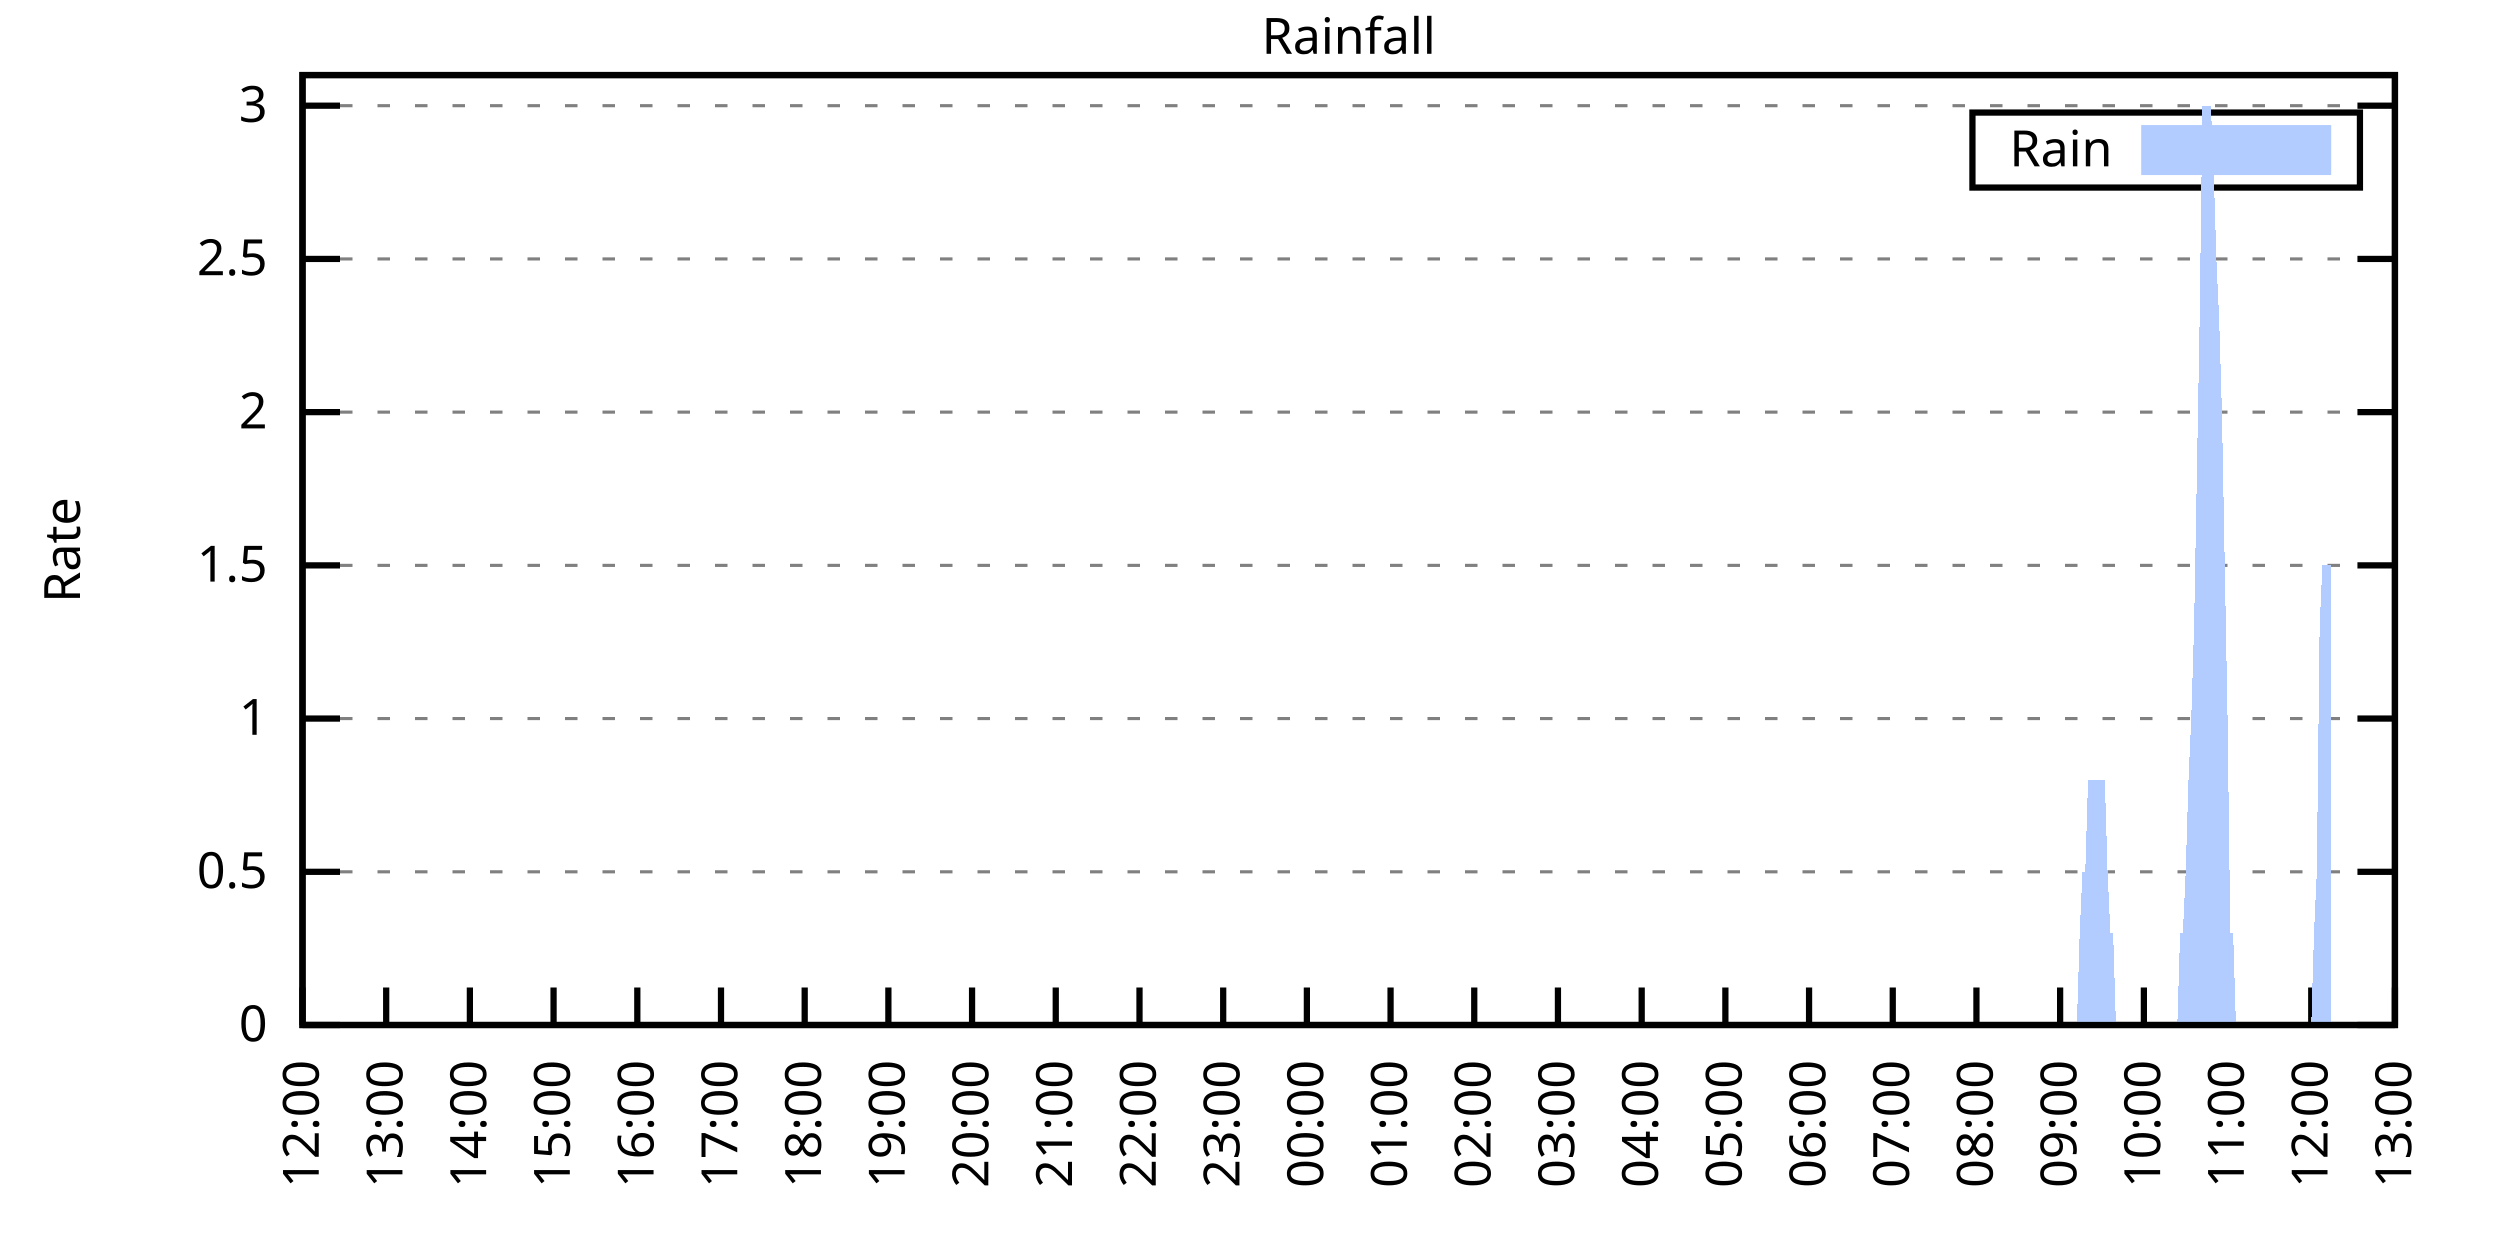
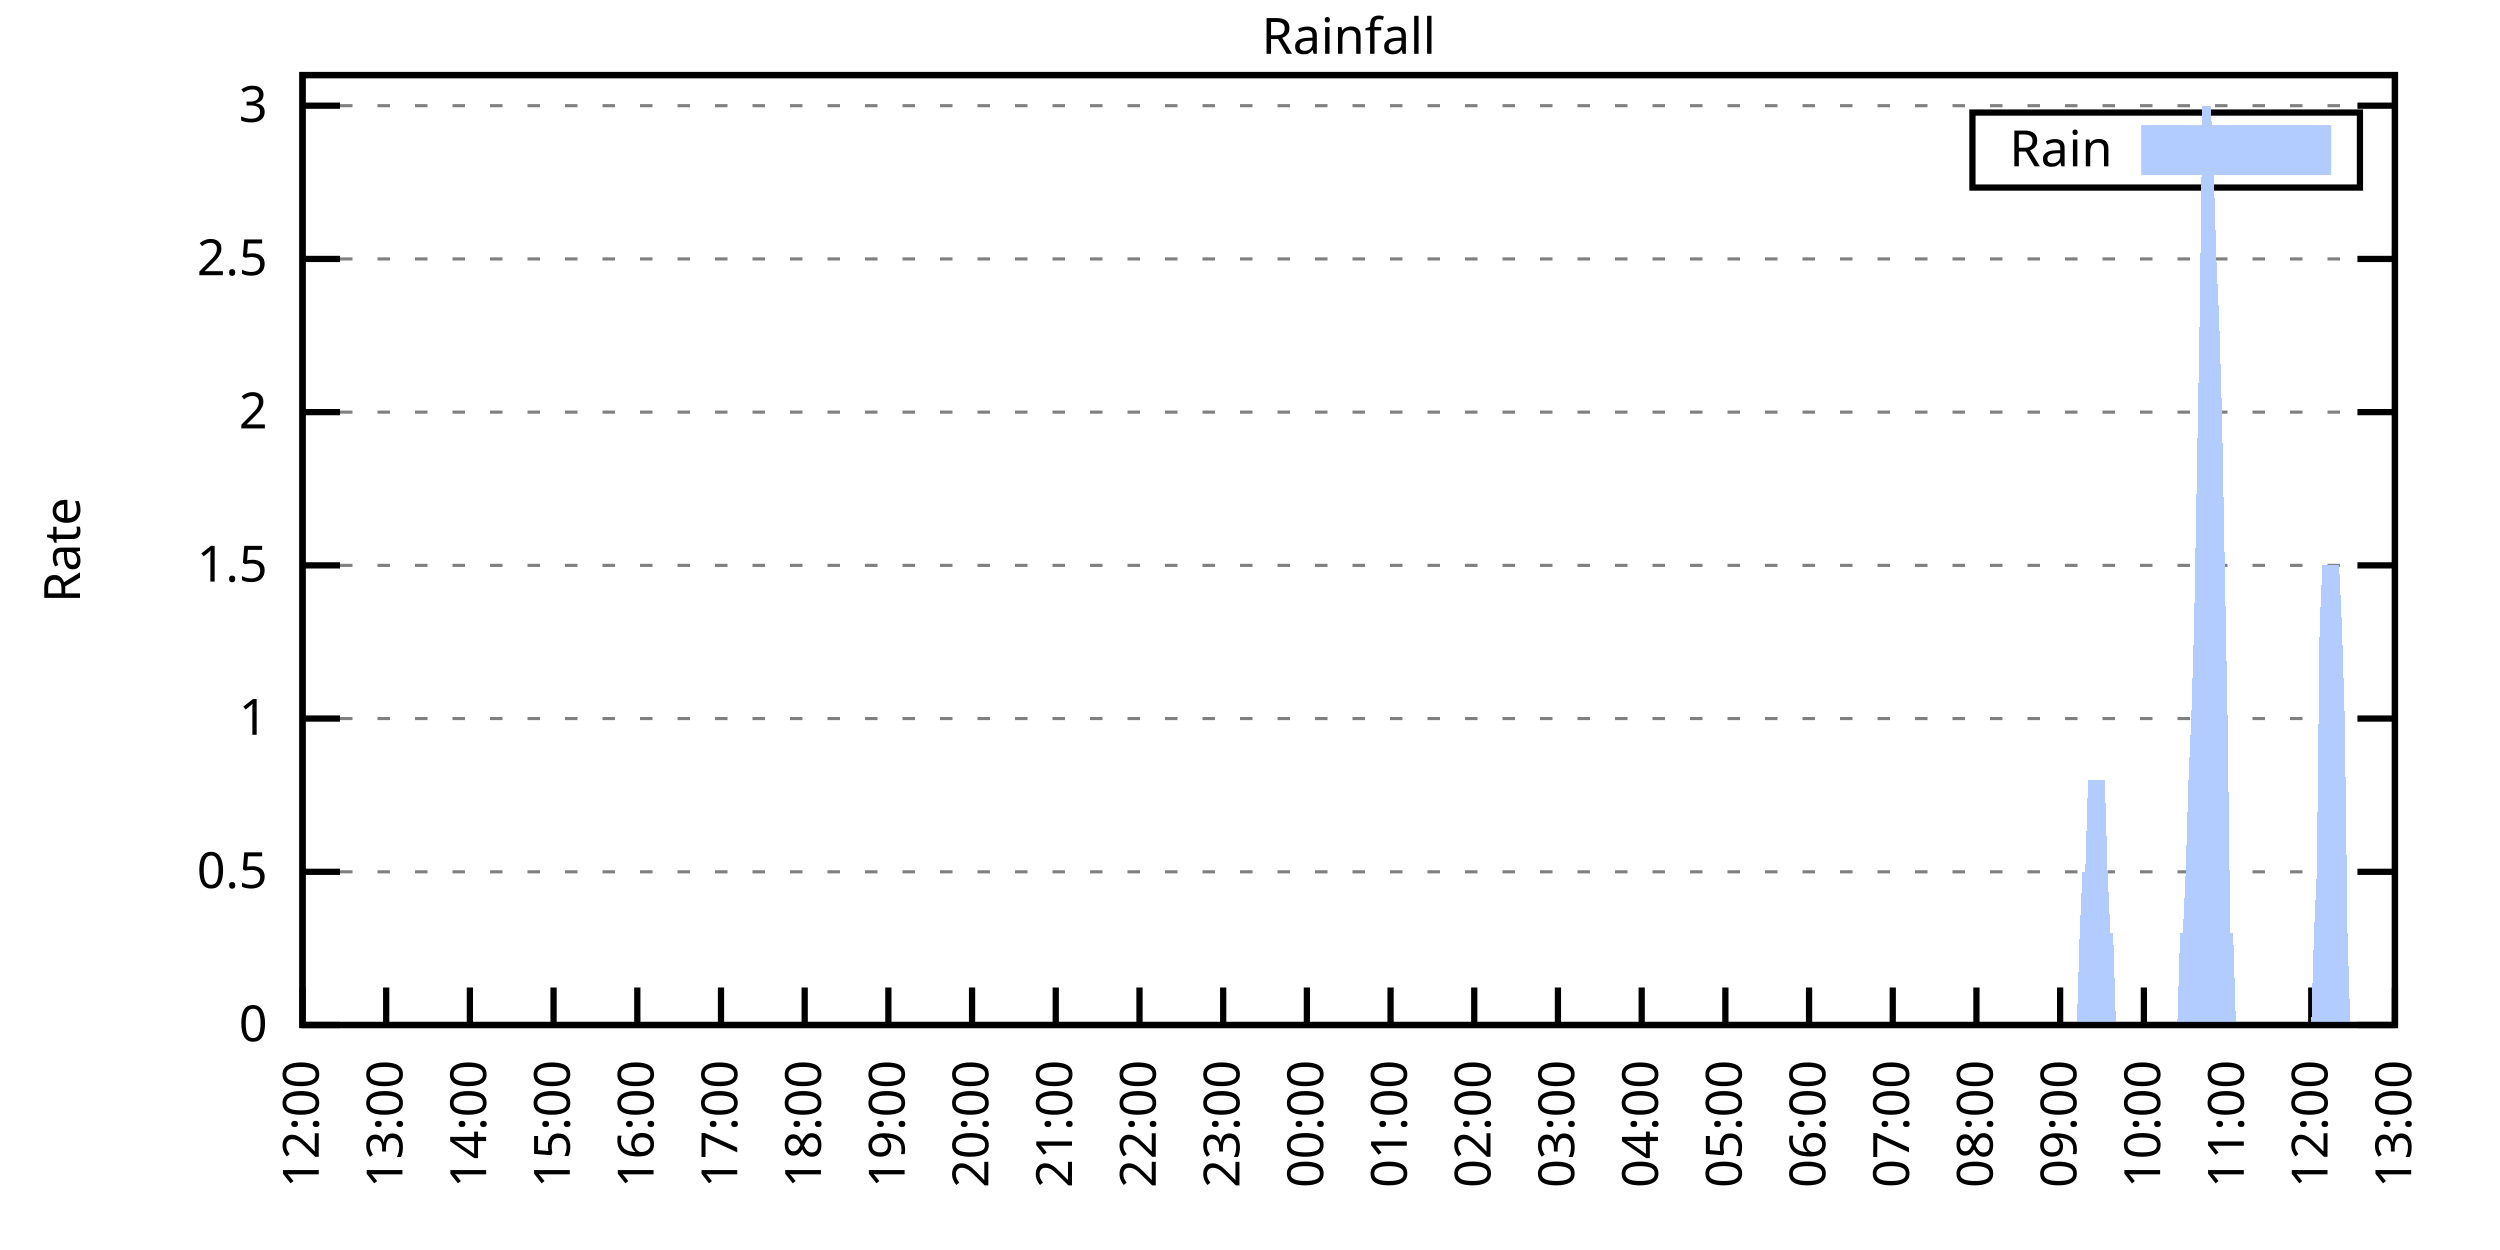
<svg xmlns="http://www.w3.org/2000/svg" xmlns:xlink="http://www.w3.org/1999/xlink" width="400" height="200" viewBox="0 0 400 200">
  <g id="gnuplot_canvas">
    <rect x="0" y="0" width="400" height="200" fill="none" />
    <defs>
      <circle id="gpDot" r="0.5" stroke-width="0.5" stroke="currentColor" />
      <path id="gpPt0" stroke-width="0.333" stroke="currentColor" d="M-1,0 h2 M0,-1 v2" />
      <path id="gpPt1" stroke-width="0.333" stroke="currentColor" d="M-1,-1 L1,1 M1,-1 L-1,1" />
      <path id="gpPt2" stroke-width="0.333" stroke="currentColor" d="M-1,0 L1,0 M0,-1 L0,1 M-1,-1 L1,1 M-1,1 L1,-1" />
      <rect id="gpPt3" stroke-width="0.333" stroke="currentColor" x="-1" y="-1" width="2" height="2" />
      <rect id="gpPt4" stroke-width="0.333" stroke="currentColor" fill="currentColor" x="-1" y="-1" width="2" height="2" />
      <circle id="gpPt5" stroke-width="0.333" stroke="currentColor" cx="0" cy="0" r="1" />
      <use xlink:href="#gpPt5" id="gpPt6" fill="currentColor" stroke="none" />
      <path id="gpPt7" stroke-width="0.333" stroke="currentColor" d="M0,-1.33 L-1.33,0.67 L1.33,0.67 z" />
      <use xlink:href="#gpPt7" id="gpPt8" fill="currentColor" stroke="none" />
      <use xlink:href="#gpPt7" id="gpPt9" stroke="currentColor" transform="rotate(180)" />
      <use xlink:href="#gpPt9" id="gpPt10" fill="currentColor" stroke="none" />
      <use xlink:href="#gpPt3" id="gpPt11" stroke="currentColor" transform="rotate(45)" />
      <use xlink:href="#gpPt11" id="gpPt12" fill="currentColor" stroke="none" />
      <path id="gpPt13" stroke-width="0.333" stroke="currentColor" d="M0,1.330 L1.265,0.411 L0.782,-1.067 L-0.782,-1.076 L-1.265,0.411 z" />
      <use xlink:href="#gpPt13" id="gpPt14" fill="currentColor" stroke="none" />
      <filter id="textbox" filterUnits="objectBoundingBox" x="0" y="0" height="1" width="1">
        <feFlood flood-color="white" flood-opacity="1" result="bgnd" />
        <feComposite in="SourceGraphic" in2="bgnd" operator="atop" />
      </filter>
      <filter id="greybox" filterUnits="objectBoundingBox" x="0" y="0" height="1" width="1">
        <feFlood flood-color="lightgrey" flood-opacity="1" result="grey" />
        <feComposite in="SourceGraphic" in2="grey" operator="atop" />
      </filter>
    </defs>
    <g fill="none" color="white" stroke="currentColor" stroke-width="1.00" stroke-linecap="butt" stroke-linejoin="miter">
</g>
    <g fill="none" color="black" stroke="currentColor" stroke-width="1.00" stroke-linecap="butt" stroke-linejoin="miter">
      <g stroke="none" shape-rendering="crispEdges">
        <polygon fill="rgb(255, 255, 255)" points="48.40,164.00 383.18,164.00 383.18,12.02 48.40,12.02 " />
      </g>
    </g>
    <g fill="none" color="black" stroke="currentColor" stroke-width="1.00" stroke-linecap="butt" stroke-linejoin="miter">
</g>
    <g fill="none" color="black" stroke="black" stroke-width="0.50" stroke-linecap="butt" stroke-linejoin="miter">
</g>
    <g fill="none" color="gray" stroke="currentColor" stroke-width="0.50" stroke-linecap="butt" stroke-linejoin="miter">
      <path stroke="gray" stroke-dasharray="2,4" class="gridline" d="M48.40,164.00 L383.19,164.00  " />
    </g>
    <g fill="none" color="gray" stroke="gray" stroke-width="1.00" stroke-linecap="butt" stroke-linejoin="miter">
</g>
    <g fill="none" color="black" stroke="currentColor" stroke-width="1.00" stroke-linecap="butt" stroke-linejoin="miter">
      <path stroke="black" d="M48.40,164.00 L54.40,164.00 M383.19,164.00 L377.19,164.00  " />
      <g transform="translate(42.80,166.60)" stroke="none" fill="black" font-family="Sans" font-size="8.00" text-anchor="end">
        <text>
          <tspan font-family="Sans"> 0</tspan>
        </text>
      </g>
    </g>
    <g fill="none" color="black" stroke="currentColor" stroke-width="1.00" stroke-linecap="butt" stroke-linejoin="miter">
</g>
    <g fill="none" color="black" stroke="black" stroke-width="0.50" stroke-linecap="butt" stroke-linejoin="miter">
</g>
    <g fill="none" color="gray" stroke="currentColor" stroke-width="0.50" stroke-linecap="butt" stroke-linejoin="miter">
      <path stroke="gray" stroke-dasharray="2,4" class="gridline" d="M48.40,139.49 L383.19,139.49  " />
    </g>
    <g fill="none" color="gray" stroke="gray" stroke-width="1.00" stroke-linecap="butt" stroke-linejoin="miter">
</g>
    <g fill="none" color="black" stroke="currentColor" stroke-width="1.00" stroke-linecap="butt" stroke-linejoin="miter">
      <path stroke="black" d="M48.40,139.49 L54.40,139.49 M383.19,139.49 L377.19,139.49  " />
      <g transform="translate(42.80,142.09)" stroke="none" fill="black" font-family="Sans" font-size="8.00" text-anchor="end">
        <text>
          <tspan font-family="Sans"> 0.5</tspan>
        </text>
      </g>
    </g>
    <g fill="none" color="black" stroke="currentColor" stroke-width="1.00" stroke-linecap="butt" stroke-linejoin="miter">
</g>
    <g fill="none" color="black" stroke="black" stroke-width="0.50" stroke-linecap="butt" stroke-linejoin="miter">
</g>
    <g fill="none" color="gray" stroke="currentColor" stroke-width="0.50" stroke-linecap="butt" stroke-linejoin="miter">
      <path stroke="gray" stroke-dasharray="2,4" class="gridline" d="M48.40,114.97 L383.19,114.97  " />
    </g>
    <g fill="none" color="gray" stroke="gray" stroke-width="1.00" stroke-linecap="butt" stroke-linejoin="miter">
</g>
    <g fill="none" color="black" stroke="currentColor" stroke-width="1.00" stroke-linecap="butt" stroke-linejoin="miter">
      <path stroke="black" d="M48.40,114.97 L54.40,114.97 M383.19,114.97 L377.19,114.97  " />
      <g transform="translate(42.80,117.57)" stroke="none" fill="black" font-family="Sans" font-size="8.00" text-anchor="end">
        <text>
          <tspan font-family="Sans"> 1</tspan>
        </text>
      </g>
    </g>
    <g fill="none" color="black" stroke="currentColor" stroke-width="1.00" stroke-linecap="butt" stroke-linejoin="miter">
</g>
    <g fill="none" color="black" stroke="black" stroke-width="0.50" stroke-linecap="butt" stroke-linejoin="miter">
</g>
    <g fill="none" color="gray" stroke="currentColor" stroke-width="0.50" stroke-linecap="butt" stroke-linejoin="miter">
      <path stroke="gray" stroke-dasharray="2,4" class="gridline" d="M48.40,90.46 L383.19,90.46  " />
    </g>
    <g fill="none" color="gray" stroke="gray" stroke-width="1.00" stroke-linecap="butt" stroke-linejoin="miter">
</g>
    <g fill="none" color="black" stroke="currentColor" stroke-width="1.00" stroke-linecap="butt" stroke-linejoin="miter">
      <path stroke="black" d="M48.40,90.46 L54.40,90.46 M383.19,90.46 L377.19,90.46  " />
      <g transform="translate(42.80,93.06)" stroke="none" fill="black" font-family="Sans" font-size="8.00" text-anchor="end">
        <text>
          <tspan font-family="Sans"> 1.5</tspan>
        </text>
      </g>
    </g>
    <g fill="none" color="black" stroke="currentColor" stroke-width="1.00" stroke-linecap="butt" stroke-linejoin="miter">
</g>
    <g fill="none" color="black" stroke="black" stroke-width="0.50" stroke-linecap="butt" stroke-linejoin="miter">
</g>
    <g fill="none" color="gray" stroke="currentColor" stroke-width="0.50" stroke-linecap="butt" stroke-linejoin="miter">
      <path stroke="gray" stroke-dasharray="2,4" class="gridline" d="M48.40,65.94 L383.19,65.94  " />
    </g>
    <g fill="none" color="gray" stroke="gray" stroke-width="1.00" stroke-linecap="butt" stroke-linejoin="miter">
</g>
    <g fill="none" color="black" stroke="currentColor" stroke-width="1.00" stroke-linecap="butt" stroke-linejoin="miter">
      <path stroke="black" d="M48.40,65.94 L54.40,65.94 M383.19,65.94 L377.19,65.94  " />
      <g transform="translate(42.80,68.54)" stroke="none" fill="black" font-family="Sans" font-size="8.00" text-anchor="end">
        <text>
          <tspan font-family="Sans"> 2</tspan>
        </text>
      </g>
    </g>
    <g fill="none" color="black" stroke="currentColor" stroke-width="1.00" stroke-linecap="butt" stroke-linejoin="miter">
</g>
    <g fill="none" color="black" stroke="black" stroke-width="0.50" stroke-linecap="butt" stroke-linejoin="miter">
</g>
    <g fill="none" color="gray" stroke="currentColor" stroke-width="0.50" stroke-linecap="butt" stroke-linejoin="miter">
      <path stroke="gray" stroke-dasharray="2,4" class="gridline" d="M48.40,41.43 L383.19,41.43  " />
    </g>
    <g fill="none" color="gray" stroke="gray" stroke-width="1.00" stroke-linecap="butt" stroke-linejoin="miter">
</g>
    <g fill="none" color="black" stroke="currentColor" stroke-width="1.00" stroke-linecap="butt" stroke-linejoin="miter">
      <path stroke="black" d="M48.40,41.43 L54.40,41.43 M383.19,41.43 L377.19,41.43  " />
      <g transform="translate(42.80,44.03)" stroke="none" fill="black" font-family="Sans" font-size="8.00" text-anchor="end">
        <text>
          <tspan font-family="Sans"> 2.5</tspan>
        </text>
      </g>
    </g>
    <g fill="none" color="black" stroke="currentColor" stroke-width="1.00" stroke-linecap="butt" stroke-linejoin="miter">
</g>
    <g fill="none" color="black" stroke="black" stroke-width="0.50" stroke-linecap="butt" stroke-linejoin="miter">
</g>
    <g fill="none" color="gray" stroke="currentColor" stroke-width="0.50" stroke-linecap="butt" stroke-linejoin="miter">
      <path stroke="gray" stroke-dasharray="2,4" class="gridline" d="M48.40,16.91 L383.19,16.91  " />
    </g>
    <g fill="none" color="gray" stroke="gray" stroke-width="1.00" stroke-linecap="butt" stroke-linejoin="miter">
</g>
    <g fill="none" color="black" stroke="currentColor" stroke-width="1.00" stroke-linecap="butt" stroke-linejoin="miter">
      <path stroke="black" d="M48.40,16.91 L54.40,16.91 M383.19,16.91 L377.19,16.91  " />
      <g transform="translate(42.80,19.51)" stroke="none" fill="black" font-family="Sans" font-size="8.00" text-anchor="end">
        <text>
          <tspan font-family="Sans"> 3</tspan>
        </text>
      </g>
    </g>
    <g fill="none" color="black" stroke="currentColor" stroke-width="1.00" stroke-linecap="butt" stroke-linejoin="miter">
      <path stroke="black" d="M48.40,164.00 L48.40,158.00  " />
      <g transform="translate(51.00,169.60) rotate(270.00)" stroke="none" fill="black" font-family="Sans" font-size="8.00" text-anchor="end">
        <text>
          <tspan font-family="Sans">12:00</tspan>
        </text>
      </g>
    </g>
    <g fill="none" color="black" stroke="currentColor" stroke-width="1.00" stroke-linecap="butt" stroke-linejoin="miter">
      <path stroke="black" d="M61.79,164.00 L61.79,158.00  " />
      <g transform="translate(64.39,169.60) rotate(270.00)" stroke="none" fill="black" font-family="Sans" font-size="8.00" text-anchor="end">
        <text>
          <tspan font-family="Sans">13:00</tspan>
        </text>
      </g>
    </g>
    <g fill="none" color="black" stroke="currentColor" stroke-width="1.00" stroke-linecap="butt" stroke-linejoin="miter">
      <path stroke="black" d="M75.18,164.00 L75.18,158.00  " />
      <g transform="translate(77.78,169.60) rotate(270.00)" stroke="none" fill="black" font-family="Sans" font-size="8.00" text-anchor="end">
        <text>
          <tspan font-family="Sans">14:00</tspan>
        </text>
      </g>
    </g>
    <g fill="none" color="black" stroke="currentColor" stroke-width="1.00" stroke-linecap="butt" stroke-linejoin="miter">
      <path stroke="black" d="M88.57,164.00 L88.57,158.00  " />
      <g transform="translate(91.17,169.60) rotate(270.00)" stroke="none" fill="black" font-family="Sans" font-size="8.00" text-anchor="end">
        <text>
          <tspan font-family="Sans">15:00</tspan>
        </text>
      </g>
    </g>
    <g fill="none" color="black" stroke="currentColor" stroke-width="1.00" stroke-linecap="butt" stroke-linejoin="miter">
      <path stroke="black" d="M101.97,164.00 L101.97,158.00  " />
      <g transform="translate(104.57,169.60) rotate(270.00)" stroke="none" fill="black" font-family="Sans" font-size="8.00" text-anchor="end">
        <text>
          <tspan font-family="Sans">16:00</tspan>
        </text>
      </g>
    </g>
    <g fill="none" color="black" stroke="currentColor" stroke-width="1.00" stroke-linecap="butt" stroke-linejoin="miter">
      <path stroke="black" d="M115.36,164.00 L115.36,158.00  " />
      <g transform="translate(117.96,169.60) rotate(270.00)" stroke="none" fill="black" font-family="Sans" font-size="8.00" text-anchor="end">
        <text>
          <tspan font-family="Sans">17:00</tspan>
        </text>
      </g>
    </g>
    <g fill="none" color="black" stroke="currentColor" stroke-width="1.00" stroke-linecap="butt" stroke-linejoin="miter">
      <path stroke="black" d="M128.75,164.00 L128.75,158.00  " />
      <g transform="translate(131.35,169.60) rotate(270.00)" stroke="none" fill="black" font-family="Sans" font-size="8.00" text-anchor="end">
        <text>
          <tspan font-family="Sans">18:00</tspan>
        </text>
      </g>
    </g>
    <g fill="none" color="black" stroke="currentColor" stroke-width="1.00" stroke-linecap="butt" stroke-linejoin="miter">
      <path stroke="black" d="M142.14,164.00 L142.14,158.00  " />
      <g transform="translate(144.74,169.60) rotate(270.00)" stroke="none" fill="black" font-family="Sans" font-size="8.00" text-anchor="end">
        <text>
          <tspan font-family="Sans">19:00</tspan>
        </text>
      </g>
    </g>
    <g fill="none" color="black" stroke="currentColor" stroke-width="1.00" stroke-linecap="butt" stroke-linejoin="miter">
      <path stroke="black" d="M155.53,164.00 L155.53,158.00  " />
      <g transform="translate(158.13,169.60) rotate(270.00)" stroke="none" fill="black" font-family="Sans" font-size="8.00" text-anchor="end">
        <text>
          <tspan font-family="Sans">20:00</tspan>
        </text>
      </g>
    </g>
    <g fill="none" color="black" stroke="currentColor" stroke-width="1.00" stroke-linecap="butt" stroke-linejoin="miter">
      <path stroke="black" d="M168.92,164.00 L168.92,158.00  " />
      <g transform="translate(171.52,169.60) rotate(270.00)" stroke="none" fill="black" font-family="Sans" font-size="8.00" text-anchor="end">
        <text>
          <tspan font-family="Sans">21:00</tspan>
        </text>
      </g>
    </g>
    <g fill="none" color="black" stroke="currentColor" stroke-width="1.00" stroke-linecap="butt" stroke-linejoin="miter">
      <path stroke="black" d="M182.32,164.00 L182.32,158.00  " />
      <g transform="translate(184.92,169.60) rotate(270.00)" stroke="none" fill="black" font-family="Sans" font-size="8.00" text-anchor="end">
        <text>
          <tspan font-family="Sans">22:00</tspan>
        </text>
      </g>
    </g>
    <g fill="none" color="black" stroke="currentColor" stroke-width="1.00" stroke-linecap="butt" stroke-linejoin="miter">
      <path stroke="black" d="M195.71,164.00 L195.71,158.00  " />
      <g transform="translate(198.31,169.60) rotate(270.00)" stroke="none" fill="black" font-family="Sans" font-size="8.00" text-anchor="end">
        <text>
          <tspan font-family="Sans">23:00</tspan>
        </text>
      </g>
    </g>
    <g fill="none" color="black" stroke="currentColor" stroke-width="1.00" stroke-linecap="butt" stroke-linejoin="miter">
      <path stroke="black" d="M209.10,164.00 L209.10,158.00  " />
      <g transform="translate(211.70,169.60) rotate(270.00)" stroke="none" fill="black" font-family="Sans" font-size="8.00" text-anchor="end">
        <text>
          <tspan font-family="Sans">00:00</tspan>
        </text>
      </g>
    </g>
    <g fill="none" color="black" stroke="currentColor" stroke-width="1.00" stroke-linecap="butt" stroke-linejoin="miter">
      <path stroke="black" d="M222.49,164.00 L222.49,158.00  " />
      <g transform="translate(225.09,169.60) rotate(270.00)" stroke="none" fill="black" font-family="Sans" font-size="8.00" text-anchor="end">
        <text>
          <tspan font-family="Sans">01:00</tspan>
        </text>
      </g>
    </g>
    <g fill="none" color="black" stroke="currentColor" stroke-width="1.00" stroke-linecap="butt" stroke-linejoin="miter">
      <path stroke="black" d="M235.88,164.00 L235.88,158.00  " />
      <g transform="translate(238.48,169.60) rotate(270.00)" stroke="none" fill="black" font-family="Sans" font-size="8.00" text-anchor="end">
        <text>
          <tspan font-family="Sans">02:00</tspan>
        </text>
      </g>
    </g>
    <g fill="none" color="black" stroke="currentColor" stroke-width="1.00" stroke-linecap="butt" stroke-linejoin="miter">
      <path stroke="black" d="M249.27,164.00 L249.27,158.00  " />
      <g transform="translate(251.87,169.60) rotate(270.00)" stroke="none" fill="black" font-family="Sans" font-size="8.00" text-anchor="end">
        <text>
          <tspan font-family="Sans">03:00</tspan>
        </text>
      </g>
    </g>
    <g fill="none" color="black" stroke="currentColor" stroke-width="1.00" stroke-linecap="butt" stroke-linejoin="miter">
      <path stroke="black" d="M262.67,164.00 L262.67,158.00  " />
      <g transform="translate(265.27,169.60) rotate(270.00)" stroke="none" fill="black" font-family="Sans" font-size="8.00" text-anchor="end">
        <text>
          <tspan font-family="Sans">04:00</tspan>
        </text>
      </g>
    </g>
    <g fill="none" color="black" stroke="currentColor" stroke-width="1.00" stroke-linecap="butt" stroke-linejoin="miter">
      <path stroke="black" d="M276.06,164.00 L276.06,158.00  " />
      <g transform="translate(278.66,169.60) rotate(270.00)" stroke="none" fill="black" font-family="Sans" font-size="8.00" text-anchor="end">
        <text>
          <tspan font-family="Sans">05:00</tspan>
        </text>
      </g>
    </g>
    <g fill="none" color="black" stroke="currentColor" stroke-width="1.00" stroke-linecap="butt" stroke-linejoin="miter">
      <path stroke="black" d="M289.45,164.00 L289.45,158.00  " />
      <g transform="translate(292.05,169.60) rotate(270.00)" stroke="none" fill="black" font-family="Sans" font-size="8.00" text-anchor="end">
        <text>
          <tspan font-family="Sans">06:00</tspan>
        </text>
      </g>
    </g>
    <g fill="none" color="black" stroke="currentColor" stroke-width="1.00" stroke-linecap="butt" stroke-linejoin="miter">
      <path stroke="black" d="M302.84,164.00 L302.84,158.00  " />
      <g transform="translate(305.44,169.60) rotate(270.00)" stroke="none" fill="black" font-family="Sans" font-size="8.00" text-anchor="end">
        <text>
          <tspan font-family="Sans">07:00</tspan>
        </text>
      </g>
    </g>
    <g fill="none" color="black" stroke="currentColor" stroke-width="1.00" stroke-linecap="butt" stroke-linejoin="miter">
      <path stroke="black" d="M316.23,164.00 L316.23,158.00  " />
      <g transform="translate(318.83,169.60) rotate(270.00)" stroke="none" fill="black" font-family="Sans" font-size="8.00" text-anchor="end">
        <text>
          <tspan font-family="Sans">08:00</tspan>
        </text>
      </g>
    </g>
    <g fill="none" color="black" stroke="currentColor" stroke-width="1.00" stroke-linecap="butt" stroke-linejoin="miter">
      <path stroke="black" d="M329.62,164.00 L329.62,158.00  " />
      <g transform="translate(332.22,169.60) rotate(270.00)" stroke="none" fill="black" font-family="Sans" font-size="8.00" text-anchor="end">
        <text>
          <tspan font-family="Sans">09:00</tspan>
        </text>
      </g>
    </g>
    <g fill="none" color="black" stroke="currentColor" stroke-width="1.00" stroke-linecap="butt" stroke-linejoin="miter">
      <path stroke="black" d="M343.02,164.00 L343.02,158.00  " />
      <g transform="translate(345.62,169.60) rotate(270.00)" stroke="none" fill="black" font-family="Sans" font-size="8.00" text-anchor="end">
        <text>
          <tspan font-family="Sans">10:00</tspan>
        </text>
      </g>
    </g>
    <g fill="none" color="black" stroke="currentColor" stroke-width="1.00" stroke-linecap="butt" stroke-linejoin="miter">
      <path stroke="black" d="M356.41,164.00 L356.41,158.00  " />
      <g transform="translate(359.01,169.60) rotate(270.00)" stroke="none" fill="black" font-family="Sans" font-size="8.00" text-anchor="end">
        <text>
          <tspan font-family="Sans">11:00</tspan>
        </text>
      </g>
    </g>
    <g fill="none" color="black" stroke="currentColor" stroke-width="1.00" stroke-linecap="butt" stroke-linejoin="miter">
      <path stroke="black" d="M369.80,164.00 L369.80,158.00  " />
      <g transform="translate(372.40,169.60) rotate(270.00)" stroke="none" fill="black" font-family="Sans" font-size="8.00" text-anchor="end">
        <text>
          <tspan font-family="Sans">12:00</tspan>
        </text>
      </g>
    </g>
    <g fill="none" color="black" stroke="currentColor" stroke-width="1.00" stroke-linecap="butt" stroke-linejoin="miter">
      <path stroke="black" d="M383.19,164.00 L383.19,158.00  " />
      <g transform="translate(385.79,169.60) rotate(270.00)" stroke="none" fill="black" font-family="Sans" font-size="8.00" text-anchor="end">
        <text>
          <tspan font-family="Sans">13:00</tspan>
        </text>
      </g>
    </g>
    <g fill="none" color="black" stroke="currentColor" stroke-width="1.00" stroke-linecap="butt" stroke-linejoin="miter">
</g>
    <g fill="none" color="black" stroke="currentColor" stroke-width="1.00" stroke-linecap="butt" stroke-linejoin="miter">
      <path stroke="black" d="M48.40,12.01 L48.40,164.00 L383.19,164.00 L383.19,12.01 L48.40,12.01 Z  " />
    </g>
    <g fill="none" color="black" stroke="currentColor" stroke-width="1.00" stroke-linecap="butt" stroke-linejoin="miter">
</g>
    <g fill="none" color="black" stroke="currentColor" stroke-width="1.00" stroke-linecap="butt" stroke-linejoin="miter">
      <path stroke="black" d="M315.59,30.01 L315.59,18.01 L377.59,18.01 L377.59,30.01 L315.59,30.01 Z  " />
    </g>
    <g id="Rainfall_plot_1">
      <g fill="none" color="white" stroke="black" stroke-width="2.00" stroke-linecap="butt" stroke-linejoin="miter">
</g>
      <g fill="none" color="black" stroke="currentColor" stroke-width="2.00" stroke-linecap="butt" stroke-linejoin="miter">
        <g transform="translate(337.99,26.61)" stroke="none" fill="black" font-family="Sans" font-size="8.00" text-anchor="end">
          <text>
            <tspan font-family="Sans">Rain</tspan>
          </text>
        </g>
      </g>
      <g fill="none" color="black" stroke="currentColor" stroke-width="2.00" stroke-linecap="butt" stroke-linejoin="miter">
        <g stroke="none" shape-rendering="crispEdges">
          <polygon fill="rgb(178, 204, 255)" points="343.59,27.01 371.99,27.01 371.99,21.01 343.59,21.01 " />
        </g>
        <path stroke="rgb(178, 204, 255)" d="M343.59,27.01 L371.99,27.01 L371.99,21.01 L343.59,21.01 L343.59,27.01 Z  " />
      </g>
      <g fill="none" color="black" stroke="currentColor" stroke-width="2.00" stroke-linecap="butt" stroke-linejoin="miter">
        <g stroke="none" shape-rendering="crispEdges">
-           <polygon fill="rgb(178, 204, 255)" points="51.97,164.00 52.42,164.00 52.86,164.00 53.31,164.00 53.76,164.00 54.20,164.00 54.65,164.00 55.10,164.00 55.54,164.00 55.99,164.00 56.43,164.00 56.88,164.00 57.33,164.00 57.77,164.00 58.22,164.00 58.67,164.00 59.11,164.00 59.56,164.00 60.01,164.00 60.45,164.00 60.90,164.00 61.35,164.00 61.79,164.00 62.24,164.00 62.68,164.00 63.13,164.00 63.58,164.00 64.02,164.00 64.47,164.00 64.92,164.00 65.36,164.00 65.81,164.00 66.26,164.00 66.70,164.00 67.15,164.00 67.59,164.00 68.04,164.00 68.49,164.00 68.93,164.00 69.38,164.00 69.83,164.00 70.27,164.00 70.72,164.00 71.17,164.00 71.61,164.00 72.06,164.00 72.50,164.00 72.95,164.00 73.40,164.00 73.84,164.00 74.29,164.00 74.74,164.00 75.18,164.00 75.63,164.00 76.08,164.00 76.52,164.00 76.97,164.00 77.42,164.00 77.86,164.00 78.31,164.00 78.75,164.00 79.20,164.00 79.65,164.00 80.09,164.00 80.54,164.00 80.99,164.00 81.43,164.00 81.88,164.00 82.33,164.00 82.77,164.00 83.22,164.00 83.66,164.00 84.11,164.00 84.56,164.00 85.00,164.00 85.45,164.00 85.90,164.00 86.34,164.00 86.79,164.00 87.24,164.00 87.68,164.00 88.13,164.00 88.57,164.00 89.02,164.00 89.47,164.00 89.91,164.00 90.36,164.00 90.81,164.00 91.25,164.00 91.70,164.00 92.15,164.00 92.59,164.00 93.04,164.00 93.49,164.00 93.93,164.00 94.38,164.00 94.82,164.00 95.27,164.00 95.72,164.00 96.16,164.00 96.61,164.00 97.06,164.00 97.50,164.00 97.95,164.00 98.40,164.00 98.84,164.00 99.29,164.00 99.73,164.00 100.18,164.00 100.63,164.00 101.07,164.00 101.52,164.00 101.97,164.00 102.41,164.00 102.86,164.00 103.31,164.00 103.75,164.00 104.20,164.00 104.64,164.00 105.09,164.00 105.54,164.00 105.98,164.00 106.43,164.00 106.88,164.00 107.32,164.00 107.77,164.00 108.22,164.00 108.66,164.00 109.11,164.00 109.55,164.00 110.00,164.00 110.45,164.00 110.89,164.00 111.34,164.00 111.79,164.00 112.23,164.00 112.68,164.00 113.13,164.00 113.57,164.00 114.02,164.00 114.47,164.00 114.91,164.00 115.36,164.00 115.80,164.00 116.25,164.00 116.70,164.00 117.14,164.00 117.59,164.00 118.04,164.00 118.48,164.00 118.93,164.00 119.38,164.00 119.82,164.00 120.27,164.00 120.71,164.00 121.16,164.00 121.61,164.00 122.05,164.00 122.50,164.00 122.95,164.00 123.39,164.00 123.84,164.00 124.29,164.00 124.73,164.00 125.18,164.00 125.62,164.00 126.07,164.00 126.52,164.00 126.96,164.00 127.41,164.00 127.86,164.00 128.30,164.00 128.75,164.00 129.20,164.00 129.64,164.00 130.09,164.00 130.54,164.00 130.98,164.00 131.43,164.00 131.87,164.00 132.32,164.00 132.77,164.00 133.21,164.00 133.66,164.00 134.11,164.00 134.55,164.00 135.00,164.00 135.45,164.00 135.89,164.00 136.34,164.00 136.78,164.00 137.23,164.00 137.68,164.00 138.12,164.00 138.57,164.00 139.02,164.00 139.46,164.00 139.91,164.00 140.36,164.00 140.80,164.00 141.25,164.00 141.69,164.00 142.14,164.00 142.59,164.00 143.03,164.00 143.48,164.00 143.93,164.00 144.37,164.00 144.82,164.00 145.27,164.00 145.71,164.00 146.16,164.00 146.61,164.00 147.05,164.00 147.50,164.00 147.94,164.00 148.39,164.00 148.84,164.00 149.28,164.00 149.73,164.00 150.18,164.00 150.62,164.00 151.07,164.00 151.52,164.00 151.96,164.00 152.41,164.00 152.85,164.00 153.30,164.00 153.75,164.00 154.19,164.00 154.64,164.00 155.09,164.00 155.53,164.00 155.98,164.00 156.43,164.00 156.87,164.00 157.32,164.00 157.76,164.00 158.21,164.00 158.66,164.00 159.10,164.00 159.55,164.00 160.00,164.00 160.44,164.00 160.89,164.00 161.34,164.00 161.78,164.00 162.23,164.00 162.67,164.00 163.12,164.00 163.57,164.00 164.01,164.00 164.46,164.00 164.91,164.00 165.35,164.00 165.80,164.00 166.25,164.00 166.69,164.00 167.14,164.00 167.59,164.00 168.03,164.00 168.48,164.00 168.92,164.00 169.37,164.00 169.82,164.00 170.26,164.00 170.71,164.00 171.16,164.00 171.60,164.00 172.05,164.00 172.50,164.00 172.94,164.00 173.39,164.00 173.83,164.00 174.28,164.00 174.73,164.00 175.17,164.00 175.62,164.00 176.07,164.00 176.51,164.00 176.96,164.00 177.41,164.00 177.85,164.00 178.30,164.00 178.74,164.00 179.19,164.00 179.64,164.00 180.08,164.00 180.53,164.00 180.98,164.00 181.42,164.00 181.87,164.00 182.32,164.00 182.76,164.00 183.21,164.00 183.66,164.00 184.10,164.00 184.55,164.00 184.99,164.00 185.44,164.00 185.89,164.00 186.33,164.00 186.78,164.00 187.23,164.00 187.67,164.00 188.12,164.00 188.57,164.00 189.01,164.00 189.46,164.00 189.90,164.00 190.35,164.00 190.80,164.00 191.24,164.00 191.69,164.00 192.14,164.00 192.58,164.00 193.03,164.00 193.48,164.00 193.92,164.00 194.37,164.00 194.81,164.00 195.26,164.00 195.71,164.00 196.15,164.00 196.60,164.00 197.05,164.00 197.49,164.00 197.94,164.00 198.39,164.00 198.83,164.00 199.28,164.00 199.73,164.00 200.17,164.00 200.62,164.00 201.06,164.00 201.51,164.00 201.96,164.00 202.40,164.00 202.85,164.00 203.30,164.00 203.74,164.00 204.19,164.00 204.64,164.00 205.08,164.00 205.53,164.00 205.97,164.00 206.42,164.00 206.87,164.00 207.31,164.00 207.76,164.00 208.21,164.00 208.65,164.00 209.10,164.00 209.55,164.00 209.99,164.00 210.44,164.00 210.88,164.00 211.33,164.00 211.78,164.00 212.22,164.00 212.67,164.00 213.12,164.00 213.56,164.00 214.01,164.00 214.46,164.00 214.90,164.00 215.35,164.00 215.80,164.00 216.24,164.00 216.69,164.00 217.13,164.00 217.58,164.00 218.03,164.00 218.47,164.00 218.92,164.00 219.37,164.00 219.81,164.00 220.26,164.00 220.71,164.00 221.15,164.00 221.60,164.00 222.04,164.00 222.49,164.00 222.94,164.00 223.38,164.00 223.83,164.00 224.28,164.00 224.72,164.00 225.17,164.00 225.62,164.00 226.06,164.00 226.51,164.00 226.95,164.00 227.40,164.00 227.85,164.00 228.29,164.00 228.74,164.00 229.19,164.00 229.63,164.00 230.08,164.00 230.53,164.00 230.97,164.00 231.42,164.00 231.86,164.00 232.31,164.00 232.76,164.00 233.20,164.00 233.65,164.00 234.10,164.00 234.54,164.00 234.99,164.00 235.44,164.00 235.88,164.00 236.33,164.00 236.78,164.00 237.22,164.00 237.67,164.00 238.11,164.00 238.56,164.00 239.01,164.00 239.45,164.00 239.90,164.00 240.35,164.00 240.79,164.00 241.24,164.00 241.69,164.00 242.13,164.00 242.58,164.00 243.02,164.00 243.47,164.00 243.92,164.00 244.36,164.00 244.81,164.00 245.26,164.00 245.70,164.00 246.15,164.00 246.60,164.00 247.04,164.00 247.49,164.00 247.93,164.00 248.38,164.00 248.83,164.00 249.27,164.00 249.72,164.00 250.17,164.00 250.61,164.00 251.06,164.00 251.51,164.00 251.95,164.00 252.40,164.00 252.85,164.00 253.29,164.00 253.74,164.00 254.18,164.00 254.63,164.00 255.08,164.00 255.52,164.00 255.97,164.00 256.42,164.00 256.86,164.00 257.31,164.00 257.76,164.00 258.20,164.00 258.65,164.00 259.09,164.00 259.54,164.00 259.99,164.00 260.43,164.00 260.88,164.00 261.33,164.00 261.77,164.00 262.22,164.00 262.67,164.00 263.11,164.00 263.56,164.00 264.00,164.00 264.45,164.00 264.90,164.00 265.34,164.00 265.79,164.00 266.24,164.00 266.68,164.00 267.13,164.00 267.58,164.00 268.02,164.00 268.47,164.00 268.92,164.00 269.36,164.00 269.81,164.00 270.25,164.00 270.70,164.00 271.15,164.00 271.59,164.00 272.04,164.00 272.49,164.00 272.93,164.00 273.38,164.00 273.83,164.00 274.27,164.00 274.72,164.00 275.16,164.00 275.61,164.00 276.06,164.00 276.50,164.00 276.95,164.00 277.40,164.00 277.84,164.00 278.29,164.00 278.74,164.00 279.18,164.00 279.63,164.00 280.07,164.00 280.52,164.00 280.97,164.00 281.41,164.00 281.86,164.00 282.31,164.00 282.75,164.00 283.20,164.00 283.65,164.00 284.09,164.00 284.54,164.00 284.98,164.00 285.43,164.00 285.88,164.00 286.32,164.00 286.77,164.00 287.22,164.00 287.66,164.00 288.11,164.00 288.56,164.00 289.00,164.00 289.45,164.00 289.90,164.00 290.34,164.00 290.79,164.00 291.23,164.00 291.68,164.00 292.13,164.00 292.57,164.00 293.02,164.00 293.47,164.00 293.91,164.00 294.36,164.00 294.81,164.00 295.25,164.00 295.70,164.00 296.14,164.00 296.59,164.00 297.04,164.00 297.48,164.00 297.93,164.00 298.38,164.00 298.82,164.00 299.27,164.00 299.72,164.00 300.16,164.00 300.61,164.00 301.05,164.00 301.50,164.00 301.95,164.00 302.39,164.00 302.84,164.00 303.29,164.00 303.73,164.00 304.18,164.00 304.63,164.00 305.07,164.00 305.52,164.00 305.97,164.00 306.41,164.00 306.86,164.00 307.30,164.00 307.75,164.00 308.20,164.00 308.64,164.00 309.09,164.00 309.54,164.00 309.98,164.00 310.43,164.00 310.88,164.00 311.32,164.00 311.77,164.00 312.21,164.00 312.66,164.00 313.11,164.00 313.55,164.00 314.00,164.00 314.45,164.00 314.89,164.00 315.34,164.00 315.79,164.00 316.23,164.00 316.68,164.00 317.12,164.00 317.57,164.00 318.02,164.00 318.46,164.00 318.91,164.00 319.36,164.00 319.80,164.00 320.25,164.00 320.70,164.00 321.14,164.00 321.59,164.00 322.04,164.00 322.48,164.00 322.93,164.00 323.37,164.00 323.82,164.00 324.27,164.00 324.71,164.00 325.16,164.00 325.61,164.00 326.05,164.00 326.50,164.00 326.95,164.00 327.39,164.00 327.84,164.00 328.28,164.00 328.73,164.00 329.18,164.00 329.62,164.00 330.07,164.00 330.52,164.00 330.96,164.00 331.41,164.00 331.86,164.00 332.30,164.00 332.75,149.29 333.19,139.49 333.64,139.49 334.09,124.78 334.53,124.78 334.98,124.78 335.43,124.78 335.87,124.78 336.32,124.78 336.77,124.78 337.21,139.49 337.66,149.29 338.10,149.29 338.55,164.00 339.00,164.00 339.44,164.00 339.89,164.00 340.34,164.00 340.78,164.00 341.23,164.00 341.68,164.00 342.12,164.00 342.57,164.00 343.02,164.00 343.46,164.00 343.91,164.00 344.35,164.00 344.80,164.00 345.25,164.00 345.69,164.00 346.14,164.00 346.59,164.00 347.03,164.00 347.48,164.00 347.93,164.00 348.37,164.00 348.82,149.29 349.26,149.29 349.71,139.49 350.16,124.78 350.60,114.97 351.05,100.26 351.50,75.75 351.94,51.23 352.39,16.91 352.84,16.91 353.28,16.91 353.73,16.91 354.17,26.72 354.62,41.43 355.07,51.23 355.51,65.94 355.96,90.46 356.41,114.97 356.85,149.29 357.30,149.29 357.75,164.00 358.19,164.00 358.64,164.00 359.09,164.00 359.53,164.00 359.98,164.00 360.42,164.00 360.87,164.00 361.32,164.00 361.76,164.00 362.21,164.00 362.66,164.00 363.10,164.00 363.55,164.00 364.00,164.00 364.44,164.00 364.89,164.00 365.33,164.00 365.78,164.00 366.23,164.00 366.67,164.00 367.12,164.00 367.57,164.00 368.01,164.00 368.46,164.00 368.91,164.00 369.35,164.00 369.80,164.00 370.24,149.29 370.69,139.49 371.14,100.26 371.58,90.46 372.03,90.46 372.48,90.46 372.92,90.46 372.92,164.00 51.97,164.00 " />
+           <polygon fill="rgb(178, 204, 255)" points="55.54,164.00 55.99,164.00 56.43,164.00 56.88,164.00 57.33,164.00 57.77,164.00 58.22,164.00 58.67,164.00 59.11,164.00 59.56,164.00 60.01,164.00 60.45,164.00 60.90,164.00 61.35,164.00 61.79,164.00 62.24,164.00 62.68,164.00 63.13,164.00 63.58,164.00 64.02,164.00 64.47,164.00 64.92,164.00 65.36,164.00 65.81,164.00 66.26,164.00 66.70,164.00 67.15,164.00 67.59,164.00 68.04,164.00 68.49,164.00 68.93,164.00 69.38,164.00 69.83,164.00 70.27,164.00 70.72,164.00 71.17,164.00 71.61,164.00 72.06,164.00 72.50,164.00 72.95,164.00 73.40,164.00 73.84,164.00 74.29,164.00 74.74,164.00 75.18,164.00 75.63,164.00 76.08,164.00 76.52,164.00 76.97,164.00 77.42,164.00 77.86,164.00 78.31,164.00 78.75,164.00 79.20,164.00 79.65,164.00 80.09,164.00 80.54,164.00 80.99,164.00 81.43,164.00 81.88,164.00 82.33,164.00 82.77,164.00 83.22,164.00 83.66,164.00 84.11,164.00 84.56,164.00 85.00,164.00 85.45,164.00 85.90,164.00 86.34,164.00 86.79,164.00 87.24,164.00 87.68,164.00 88.13,164.00 88.57,164.00 89.02,164.00 89.47,164.00 89.91,164.00 90.36,164.00 90.81,164.00 91.25,164.00 91.70,164.00 92.15,164.00 92.59,164.00 93.04,164.00 93.49,164.00 93.93,164.00 94.38,164.00 94.82,164.00 95.27,164.00 95.72,164.00 96.16,164.00 96.61,164.00 97.06,164.00 97.50,164.00 97.95,164.00 98.40,164.00 98.84,164.00 99.29,164.00 99.73,164.00 100.18,164.00 100.63,164.00 101.07,164.00 101.52,164.00 101.97,164.00 102.41,164.00 102.86,164.00 103.31,164.00 103.75,164.00 104.20,164.00 104.64,164.00 105.09,164.00 105.54,164.00 105.98,164.00 106.43,164.00 106.88,164.00 107.32,164.00 107.77,164.00 108.22,164.00 108.66,164.00 109.11,164.00 109.55,164.00 110.00,164.00 110.45,164.00 110.89,164.00 111.34,164.00 111.79,164.00 112.23,164.00 112.68,164.00 113.13,164.00 113.57,164.00 114.02,164.00 114.47,164.00 114.91,164.00 115.36,164.00 115.80,164.00 116.25,164.00 116.70,164.00 117.14,164.00 117.59,164.00 118.04,164.00 118.48,164.00 118.93,164.00 119.38,164.00 119.82,164.00 120.27,164.00 120.71,164.00 121.16,164.00 121.61,164.00 122.05,164.00 122.50,164.00 122.95,164.00 123.39,164.00 123.84,164.00 124.29,164.00 124.73,164.00 125.18,164.00 125.62,164.00 126.07,164.00 126.52,164.00 126.96,164.00 127.41,164.00 127.86,164.00 128.30,164.00 128.75,164.00 129.20,164.00 129.64,164.00 130.09,164.00 130.54,164.00 130.98,164.00 131.43,164.00 131.87,164.00 132.32,164.00 132.77,164.00 133.21,164.00 133.66,164.00 134.11,164.00 134.55,164.00 135.00,164.00 135.45,164.00 135.89,164.00 136.34,164.00 136.78,164.00 137.23,164.00 137.68,164.00 138.12,164.00 138.57,164.00 139.02,164.00 139.46,164.00 139.91,164.00 140.36,164.00 140.80,164.00 141.25,164.00 141.69,164.00 142.14,164.00 142.59,164.00 143.03,164.00 143.48,164.00 143.93,164.00 144.37,164.00 144.82,164.00 145.27,164.00 145.71,164.00 146.16,164.00 146.61,164.00 147.05,164.00 147.50,164.00 147.94,164.00 148.39,164.00 148.84,164.00 149.28,164.00 149.73,164.00 150.18,164.00 150.62,164.00 151.07,164.00 151.52,164.00 151.96,164.00 152.41,164.00 152.85,164.00 153.30,164.00 153.75,164.00 154.19,164.00 154.64,164.00 155.09,164.00 155.53,164.00 155.98,164.00 156.43,164.00 156.87,164.00 157.32,164.00 157.76,164.00 158.21,164.00 158.66,164.00 159.10,164.00 159.55,164.00 160.00,164.00 160.44,164.00 160.89,164.00 161.34,164.00 161.78,164.00 162.23,164.00 162.67,164.00 163.12,164.00 163.57,164.00 164.01,164.00 164.46,164.00 164.91,164.00 165.35,164.00 165.80,164.00 166.25,164.00 166.69,164.00 167.14,164.00 167.59,164.00 168.03,164.00 168.48,164.00 168.92,164.00 169.37,164.00 169.82,164.00 170.26,164.00 170.71,164.00 171.16,164.00 171.60,164.00 172.05,164.00 172.50,164.00 172.94,164.00 173.39,164.00 173.83,164.00 174.28,164.00 174.73,164.00 175.17,164.00 175.62,164.00 176.07,164.00 176.51,164.00 176.96,164.00 177.41,164.00 177.85,164.00 178.30,164.00 178.74,164.00 179.19,164.00 179.64,164.00 180.08,164.00 180.53,164.00 180.98,164.00 181.42,164.00 181.87,164.00 182.32,164.00 182.76,164.00 183.21,164.00 183.66,164.00 184.10,164.00 184.55,164.00 184.99,164.00 185.44,164.00 185.89,164.00 186.33,164.00 186.78,164.00 187.23,164.00 187.67,164.00 188.12,164.00 188.57,164.00 189.01,164.00 189.46,164.00 189.90,164.00 190.35,164.00 190.80,164.00 191.24,164.00 191.69,164.00 192.14,164.00 192.58,164.00 193.03,164.00 193.48,164.00 193.92,164.00 194.37,164.00 194.81,164.00 195.26,164.00 195.71,164.00 196.15,164.00 196.60,164.00 197.05,164.00 197.49,164.00 197.94,164.00 198.39,164.00 198.83,164.00 199.28,164.00 199.73,164.00 200.17,164.00 200.62,164.00 201.06,164.00 201.51,164.00 201.96,164.00 202.40,164.00 202.85,164.00 203.30,164.00 203.74,164.00 204.19,164.00 204.64,164.00 205.08,164.00 205.53,164.00 205.97,164.00 206.42,164.00 206.87,164.00 207.31,164.00 207.76,164.00 208.21,164.00 208.65,164.00 209.10,164.00 209.55,164.00 209.99,164.00 210.44,164.00 210.88,164.00 211.33,164.00 211.78,164.00 212.22,164.00 212.67,164.00 213.12,164.00 213.56,164.00 214.01,164.00 214.46,164.00 214.90,164.00 215.35,164.00 215.80,164.00 216.24,164.00 216.69,164.00 217.13,164.00 217.58,164.00 218.03,164.00 218.47,164.00 218.92,164.00 219.37,164.00 219.81,164.00 220.26,164.00 220.71,164.00 221.15,164.00 221.60,164.00 222.04,164.00 222.49,164.00 222.94,164.00 223.38,164.00 223.83,164.00 224.28,164.00 224.72,164.00 225.17,164.00 225.62,164.00 226.06,164.00 226.51,164.00 226.95,164.00 227.40,164.00 227.85,164.00 228.29,164.00 228.74,164.00 229.19,164.00 229.63,164.00 230.08,164.00 230.53,164.00 230.97,164.00 231.42,164.00 231.86,164.00 232.31,164.00 232.76,164.00 233.20,164.00 233.65,164.00 234.10,164.00 234.54,164.00 234.99,164.00 235.44,164.00 235.88,164.00 236.33,164.00 236.78,164.00 237.22,164.00 237.67,164.00 238.11,164.00 238.56,164.00 239.01,164.00 239.45,164.00 239.90,164.00 240.35,164.00 240.79,164.00 241.24,164.00 241.69,164.00 242.13,164.00 242.58,164.00 243.02,164.00 243.47,164.00 243.92,164.00 244.36,164.00 244.81,164.00 245.26,164.00 245.70,164.00 246.15,164.00 246.60,164.00 247.04,164.00 247.49,164.00 247.93,164.00 248.38,164.00 248.83,164.00 249.27,164.00 249.72,164.00 250.17,164.00 250.61,164.00 251.06,164.00 251.51,164.00 251.95,164.00 252.40,164.00 252.85,164.00 253.29,164.00 253.74,164.00 254.18,164.00 254.63,164.00 255.08,164.00 255.52,164.00 255.97,164.00 256.42,164.00 256.86,164.00 257.31,164.00 257.76,164.00 258.20,164.00 258.65,164.00 259.09,164.00 259.54,164.00 259.99,164.00 260.43,164.00 260.88,164.00 261.33,164.00 261.77,164.00 262.22,164.00 262.67,164.00 263.11,164.00 263.56,164.00 264.00,164.00 264.45,164.00 264.90,164.00 265.34,164.00 265.79,164.00 266.24,164.00 266.68,164.00 267.13,164.00 267.58,164.00 268.02,164.00 268.47,164.00 268.92,164.00 269.36,164.00 269.81,164.00 270.25,164.00 270.70,164.00 271.15,164.00 271.59,164.00 272.04,164.00 272.49,164.00 272.93,164.00 273.38,164.00 273.83,164.00 274.27,164.00 274.72,164.00 275.16,164.00 275.61,164.00 276.06,164.00 276.50,164.00 276.95,164.00 277.40,164.00 277.84,164.00 278.29,164.00 278.74,164.00 279.18,164.00 279.63,164.00 280.07,164.00 280.52,164.00 280.97,164.00 281.41,164.00 281.86,164.00 282.31,164.00 282.75,164.00 283.20,164.00 283.65,164.00 284.09,164.00 284.54,164.00 284.98,164.00 285.43,164.00 285.88,164.00 286.32,164.00 286.77,164.00 287.22,164.00 287.66,164.00 288.11,164.00 288.56,164.00 289.00,164.00 289.45,164.00 289.90,164.00 290.34,164.00 290.79,164.00 291.23,164.00 291.68,164.00 292.13,164.00 292.57,164.00 293.02,164.00 293.47,164.00 293.91,164.00 294.36,164.00 294.81,164.00 295.25,164.00 295.70,164.00 296.14,164.00 296.59,164.00 297.04,164.00 297.48,164.00 297.93,164.00 298.38,164.00 298.82,164.00 299.27,164.00 299.72,164.00 300.16,164.00 300.61,164.00 301.05,164.00 301.50,164.00 301.95,164.00 302.39,164.00 302.84,164.00 303.29,164.00 303.73,164.00 304.18,164.00 304.63,164.00 305.07,164.00 305.52,164.00 305.97,164.00 306.41,164.00 306.86,164.00 307.30,164.00 307.75,164.00 308.20,164.00 308.64,164.00 309.09,164.00 309.54,164.00 309.98,164.00 310.43,164.00 310.88,164.00 311.32,164.00 311.77,164.00 312.21,164.00 312.66,164.00 313.11,164.00 313.55,164.00 314.00,164.00 314.45,164.00 314.89,164.00 315.34,164.00 315.79,164.00 316.23,164.00 316.68,164.00 317.12,164.00 317.57,164.00 318.02,164.00 318.46,164.00 318.91,164.00 319.36,164.00 319.80,164.00 320.25,164.00 320.70,164.00 321.14,164.00 321.59,164.00 322.04,164.00 322.48,164.00 322.93,164.00 323.37,164.00 323.82,164.00 324.27,164.00 324.71,164.00 325.16,164.00 325.61,164.00 326.05,164.00 326.50,164.00 326.95,164.00 327.39,164.00 327.84,164.00 328.28,164.00 328.73,164.00 329.18,164.00 329.62,164.00 330.07,164.00 330.52,164.00 330.96,164.00 331.41,164.00 331.86,164.00 332.30,164.00 332.75,149.29 333.19,139.49 333.64,139.49 334.09,124.78 334.53,124.78 334.98,124.78 335.43,124.78 335.87,124.78 336.32,124.78 336.77,124.78 337.21,139.49 337.66,149.29 338.10,149.29 338.55,164.00 339.00,164.00 339.44,164.00 339.89,164.00 340.34,164.00 340.78,164.00 341.23,164.00 341.68,164.00 342.12,164.00 342.57,164.00 343.02,164.00 343.46,164.00 343.91,164.00 344.35,164.00 344.80,164.00 345.25,164.00 345.69,164.00 346.14,164.00 346.59,164.00 347.03,164.00 347.48,164.00 347.93,164.00 348.37,164.00 348.82,149.29 349.26,149.29 349.71,139.49 350.16,124.78 350.60,114.97 351.05,100.26 351.50,75.75 351.94,51.23 352.39,16.91 352.84,16.91 353.28,16.91 353.73,16.91 354.17,26.72 354.62,41.43 355.07,51.23 355.51,65.94 355.96,90.46 356.41,114.97 356.85,149.29 357.30,149.29 357.75,164.00 358.19,164.00 358.64,164.00 359.09,164.00 359.53,164.00 359.98,164.00 360.42,164.00 360.87,164.00 361.32,164.00 361.76,164.00 362.21,164.00 362.66,164.00 363.10,164.00 363.55,164.00 364.00,164.00 364.44,164.00 364.89,164.00 365.33,164.00 365.78,164.00 366.23,164.00 366.67,164.00 367.12,164.00 367.57,164.00 368.01,164.00 368.46,164.00 368.91,164.00 369.35,164.00 369.80,164.00 370.24,149.29 370.69,139.49 371.14,100.26 371.58,90.46 372.03,90.46 372.48,90.46 372.92,90.46 373.37,90.46 373.82,90.46 374.26,90.46 374.71,100.26 375.16,114.97 375.60,149.29 376.05,164.00 376.49,164.00 376.49,164.00 55.54,164.00 " />
        </g>
      </g>
    </g>
    <g fill="none" color="black" stroke="currentColor" stroke-width="2.00" stroke-linecap="butt" stroke-linejoin="miter">
</g>
    <g fill="none" color="black" stroke="black" stroke-width="1.00" stroke-linecap="butt" stroke-linejoin="miter">
</g>
    <g fill="none" color="black" stroke="currentColor" stroke-width="1.00" stroke-linecap="butt" stroke-linejoin="miter">
      <path stroke="black" d="M48.40,12.01 L48.40,164.00 L383.19,164.00 L383.19,12.01 L48.40,12.01 Z  " />
      <g transform="translate(12.80,88.01) rotate(270.00)" stroke="none" fill="black" font-family="Sans" font-size="8.00" text-anchor="middle">
        <text>
          <tspan font-family="Sans">Rate</tspan>
        </text>
      </g>
    </g>
    <g fill="none" color="black" stroke="currentColor" stroke-width="1.00" stroke-linecap="butt" stroke-linejoin="miter">
</g>
    <g fill="none" color="black" stroke="currentColor" stroke-width="1.00" stroke-linecap="butt" stroke-linejoin="miter">
      <g transform="translate(215.79,8.61)" stroke="none" fill="black" font-family="Sans" font-size="8.00" text-anchor="middle">
        <text>
          <tspan font-family="Sans">Rainfall</tspan>
        </text>
      </g>
    </g>
    <g fill="none" color="black" stroke="currentColor" stroke-width="1.00" stroke-linecap="butt" stroke-linejoin="miter">
</g>
  </g>
</svg>
